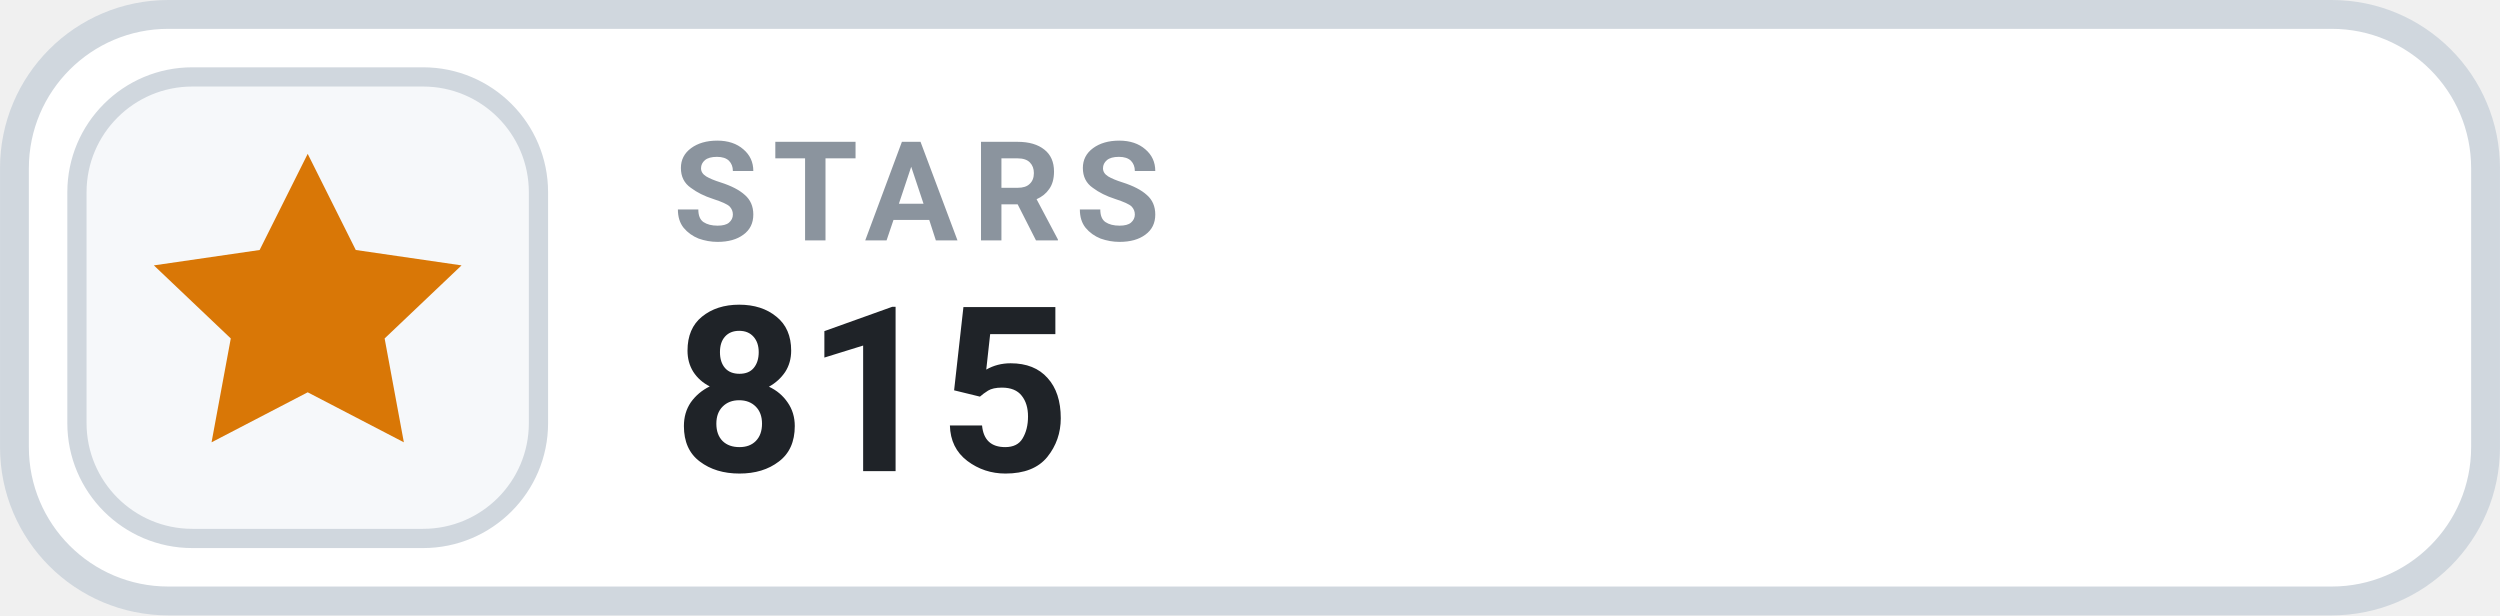
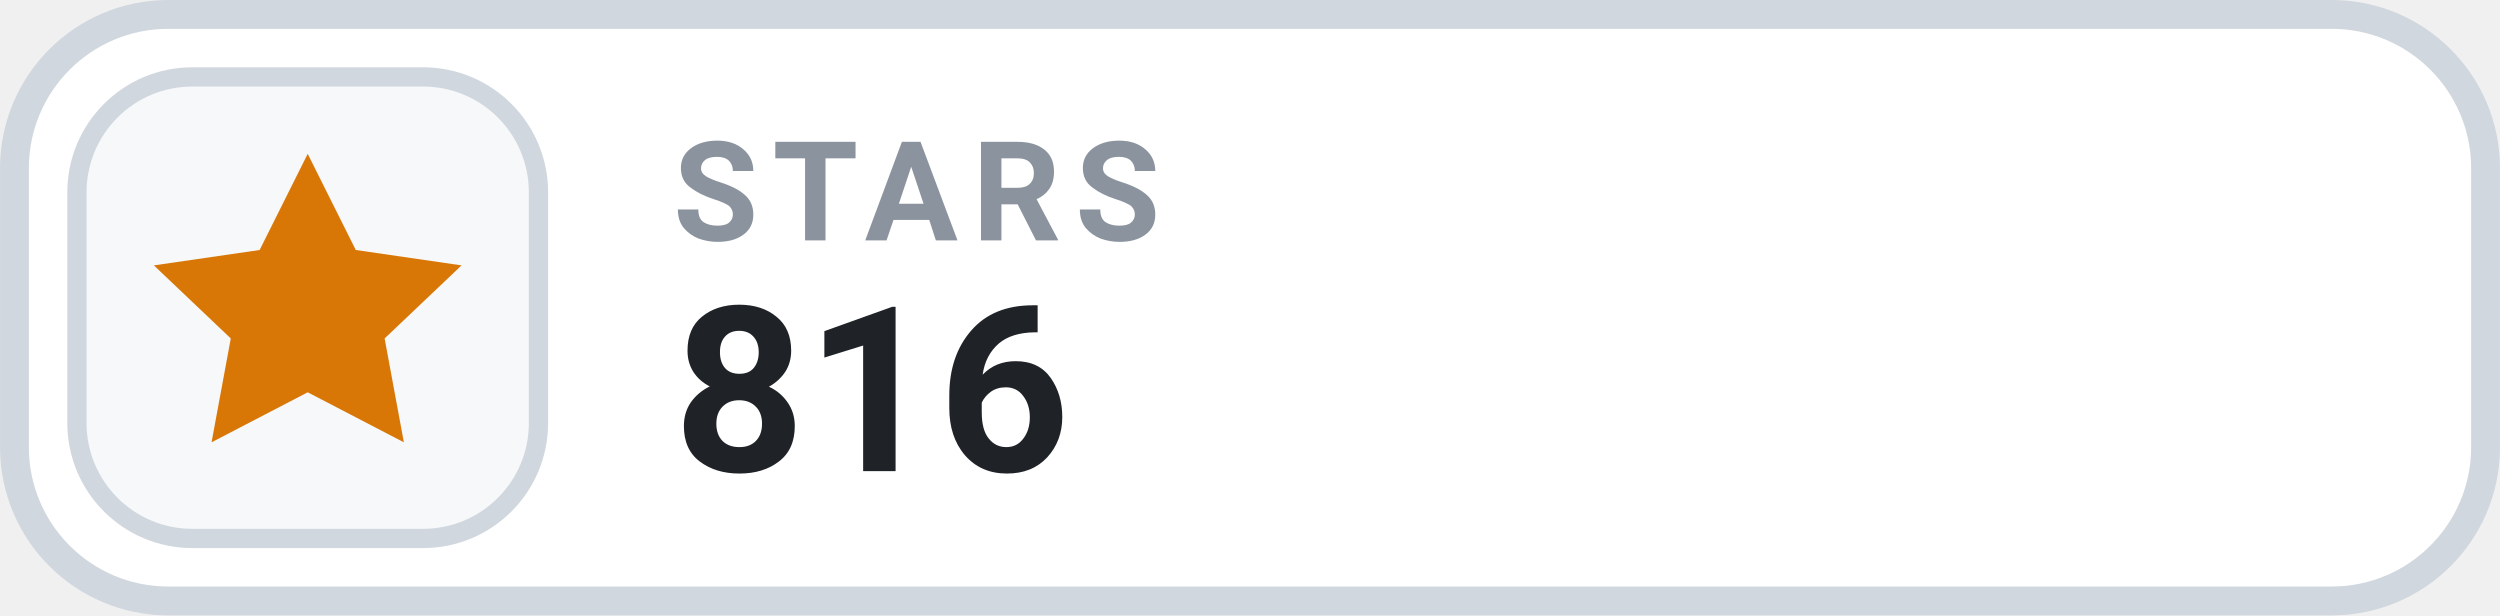
- <svg xmlns="http://www.w3.org/2000/svg" width="126" height="31.015" viewBox="0 0 130 32" role="img" aria-label="STARS 815">
+ <svg xmlns="http://www.w3.org/2000/svg" width="126" height="31.015" viewBox="0 0 130 32" role="img" aria-label="STARS 816">
  <rect x=".75" y=".75" width="128.5" height="30.5" rx="8" fill="#FFFFFF" stroke="#D0D7DE" stroke-width="1.5" />
  <rect x="4" y="4" width="24" height="24" rx="6" fill="#F6F8FA" stroke="#D0D7DE" stroke-width="1" />
  <g transform="translate(16 16)" style="color:#D97706;">
    <path d="M0 -8 l2.5 5 5.5 .8 -4 3.8 1 5.4 -5 -2.6 -5 2.6 1 -5.4 -4 -3.8 5.5 -.8 Z" fill="currentColor" />
  </g>
  <text x="35" y="12.5" fill="#8B949E" font-family="-apple-system,BlinkMacSystemFont,'Segoe UI',Roboto,Helvetica,Arial,sans-serif" font-size="7.2" font-weight="700" letter-spacing=".75">STARS</text>
-   <text x="35" y="24.5" fill="#1F2328" font-family="-apple-system,BlinkMacSystemFont,'Segoe UI',Roboto,Helvetica,Arial,sans-serif" font-size="12" font-weight="700">815</text>
+   <text x="35" y="24.5" fill="#1F2328" font-family="-apple-system,BlinkMacSystemFont,'Segoe UI',Roboto,Helvetica,Arial,sans-serif" font-size="12" font-weight="700">816</text>
</svg>
